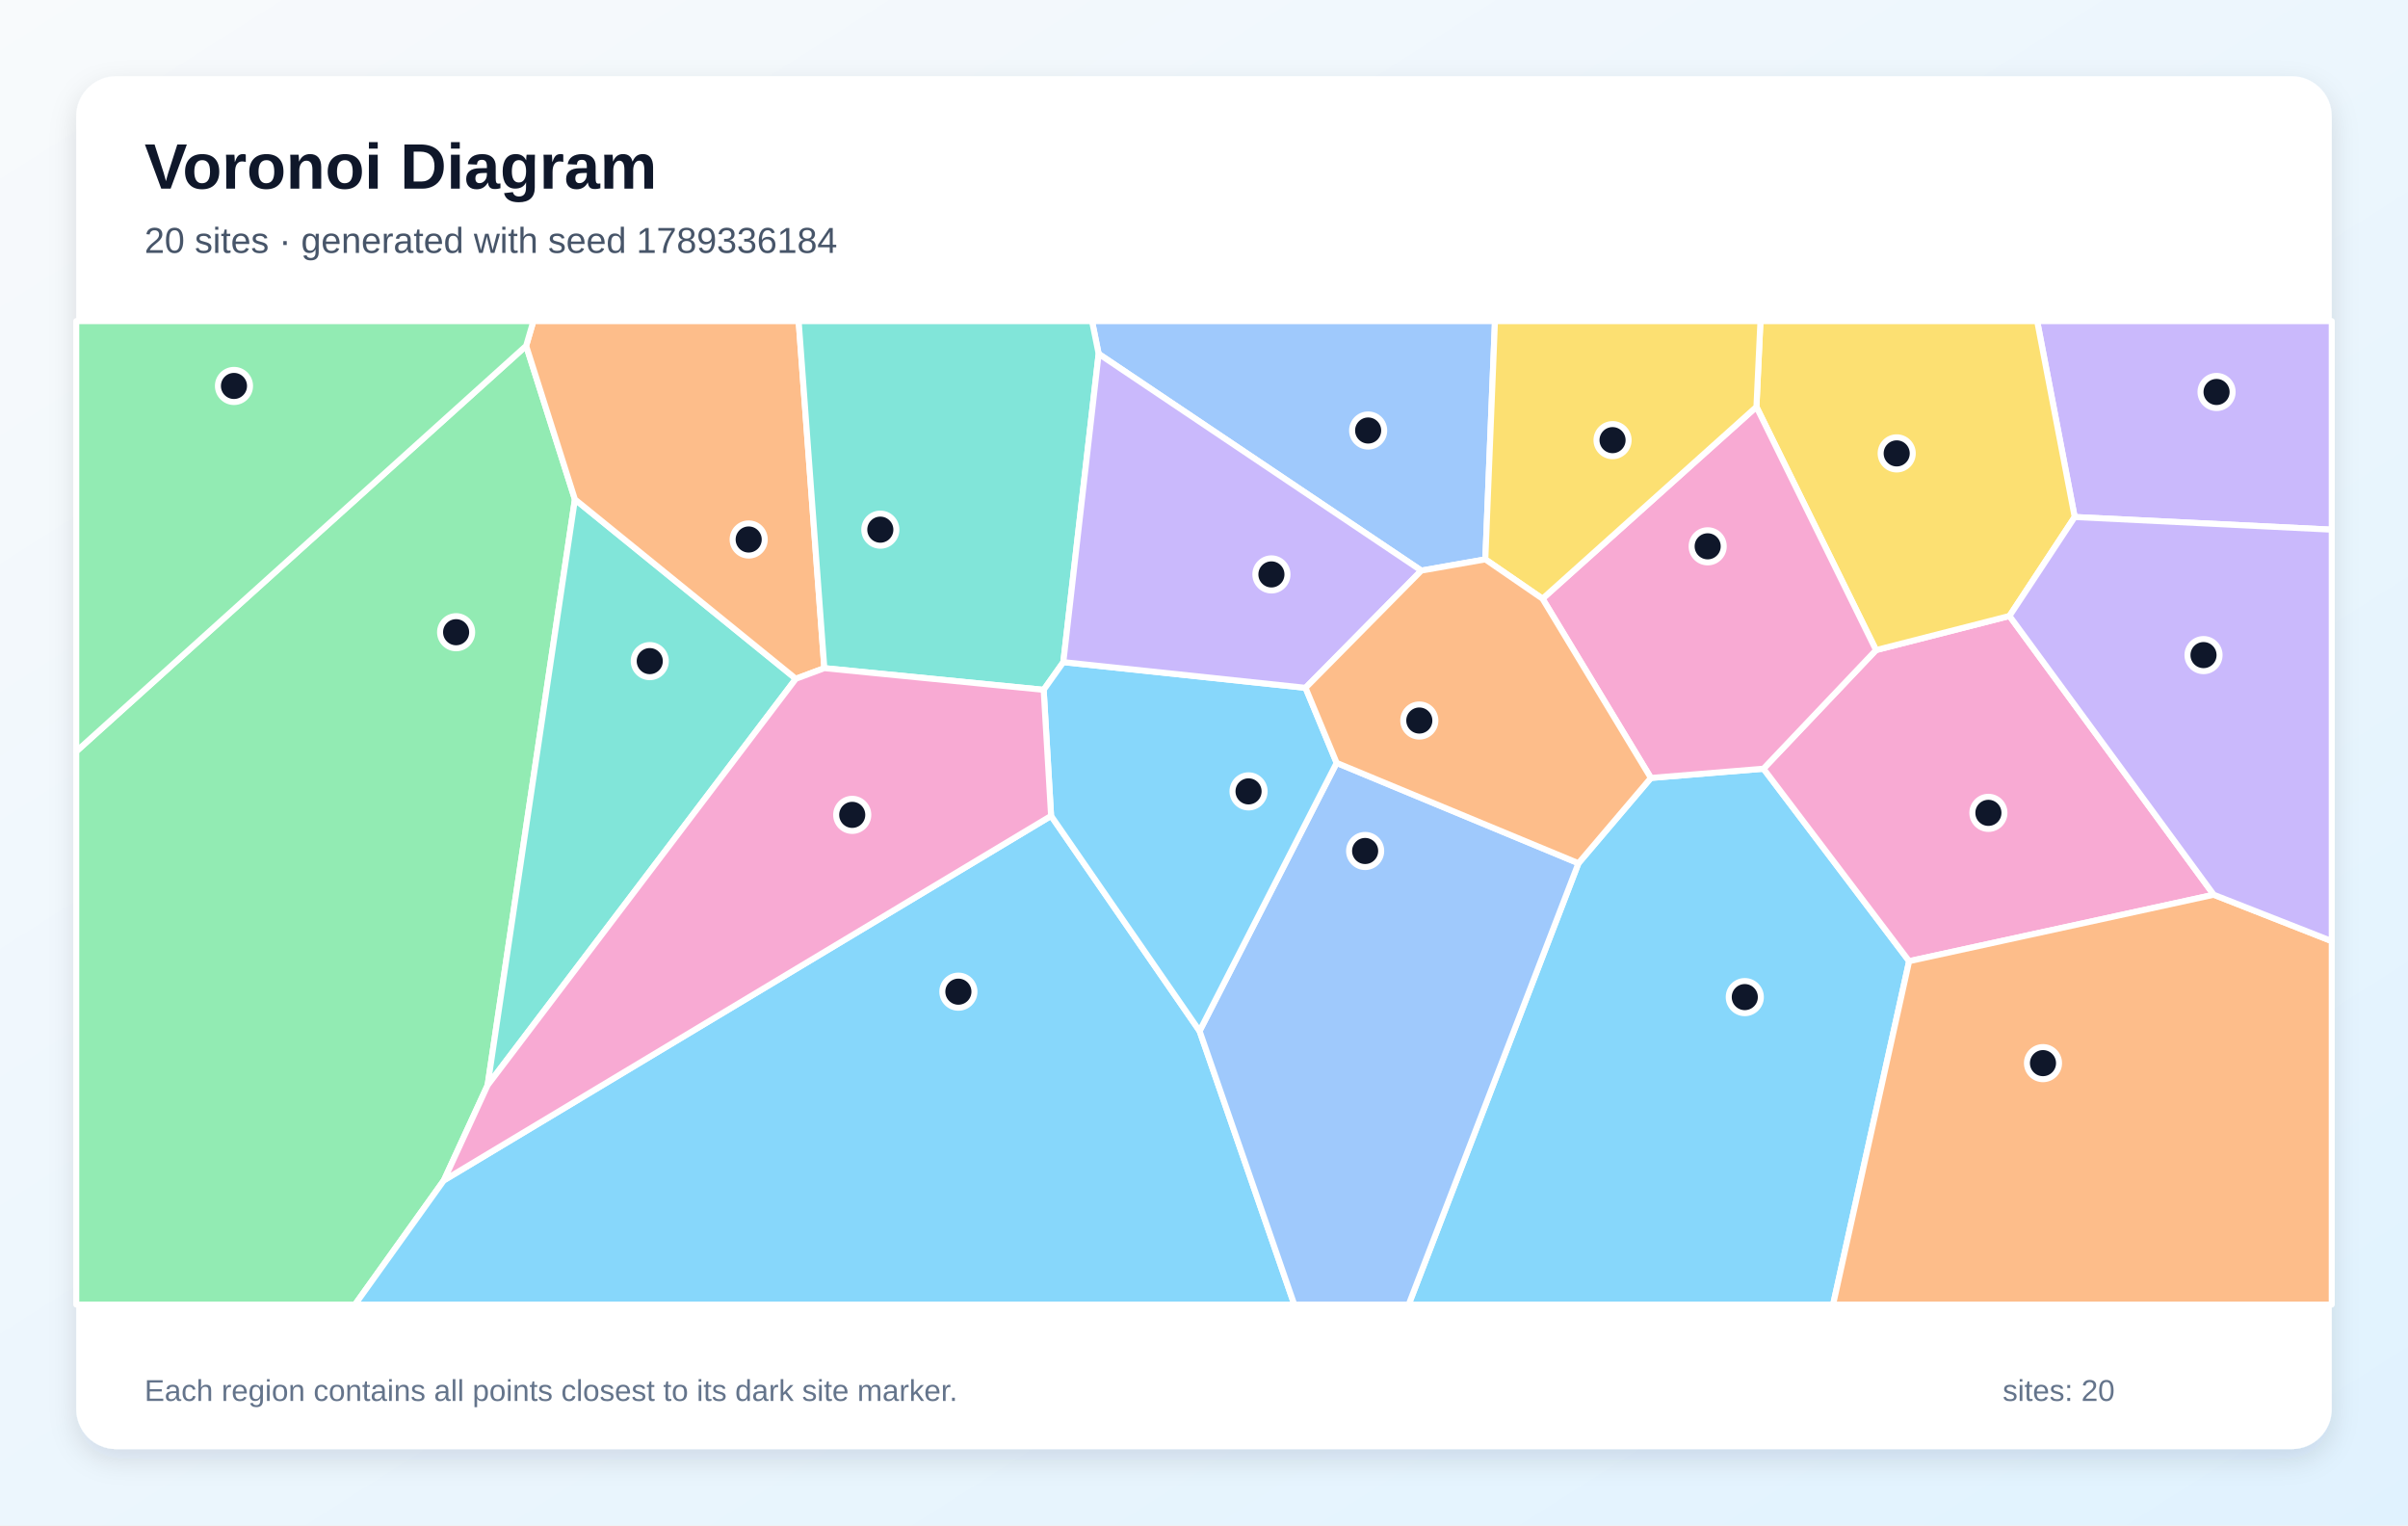
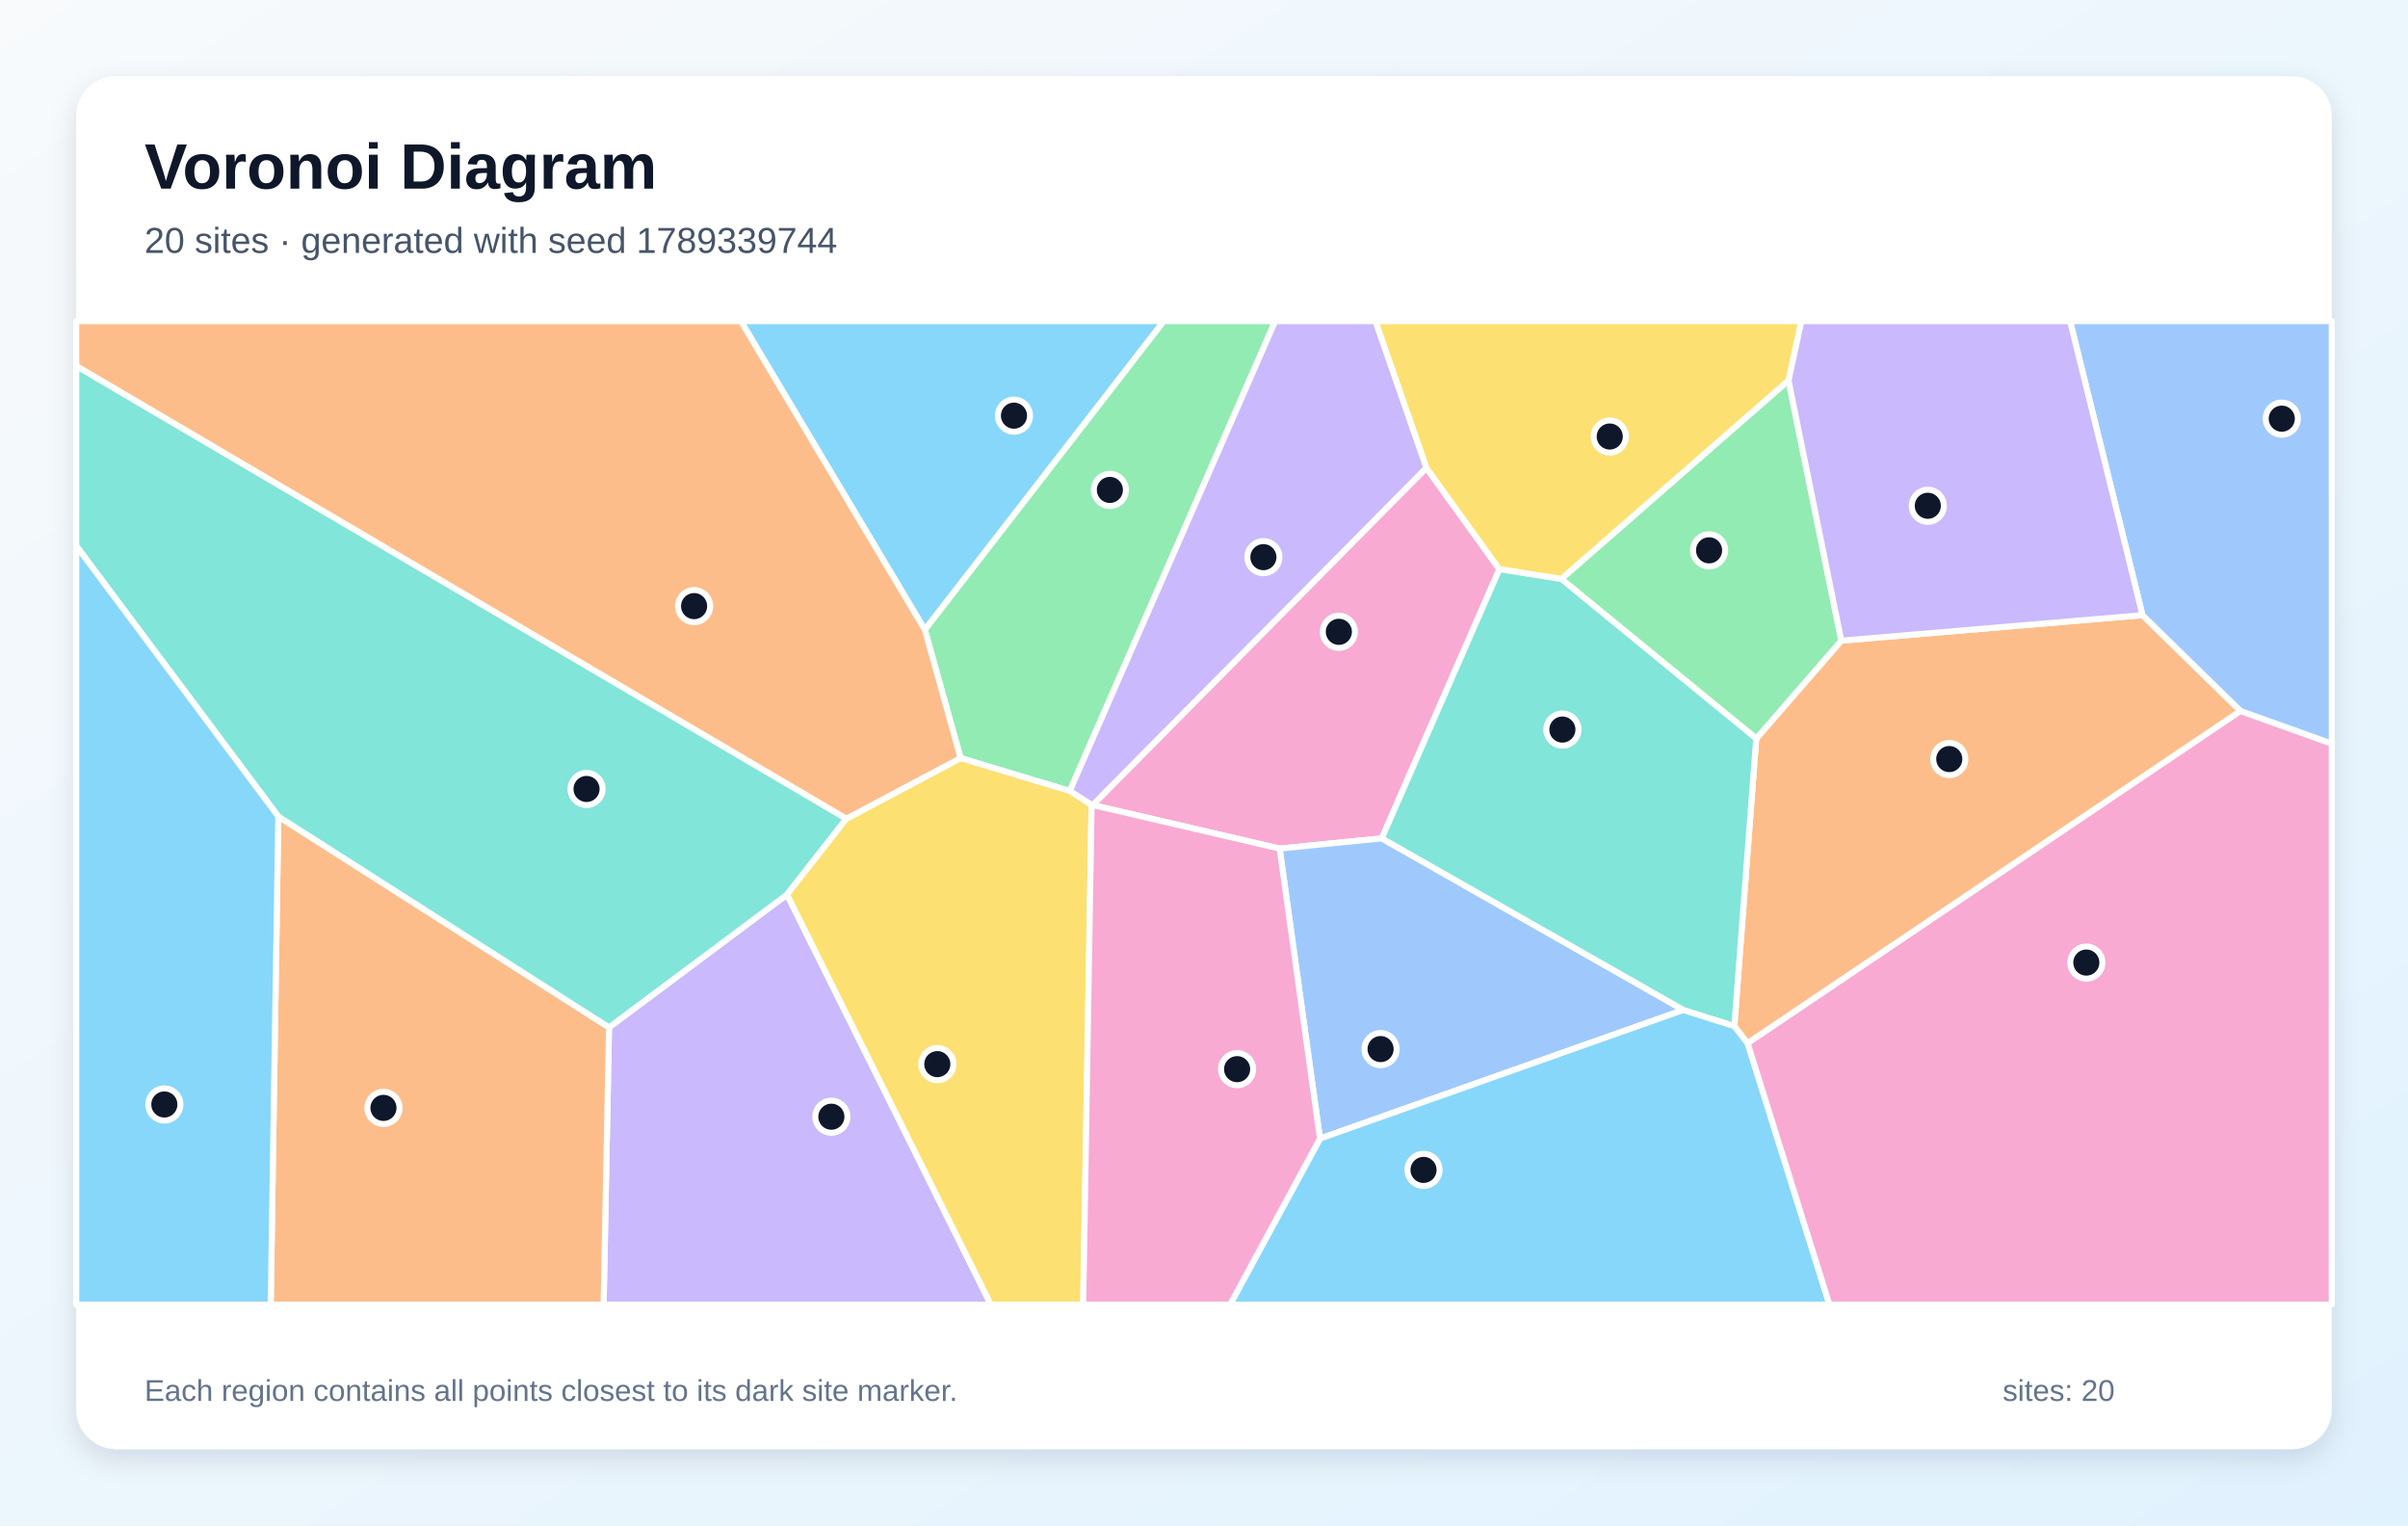
<svg xmlns="http://www.w3.org/2000/svg" width="1200" height="760" viewBox="0 0 1200 760" role="img" aria-labelledby="title description">
  <defs>
    <linearGradient id="background" x1="0" y1="0" x2="1" y2="1">
      <stop stop-color="#F8FAFC" />
      <stop offset="1" stop-color="#E0F2FE" />
    </linearGradient>
    <filter id="shadow" x="-10%" y="-10%" width="120%" height="120%">
      <feDropShadow dx="0" dy="5" stdDeviation="7" flood-color="#0F172A" flood-opacity=".12" />
    </filter>
  </defs>
  <rect width="1200" height="760" fill="url(#background)" />
  <rect x="38" y="38" width="1124" height="684" rx="20" fill="#FFFFFF" filter="url(#shadow)" />
  <g font-family="Arial, sans-serif">
    <text x="72" y="94" font-size="32" font-weight="700" fill="#0F172A">Voronoi Diagram</text>
-     <text x="72" y="126" font-size="18" fill="#475569">20 sites · generated with seed 1789336184</text>
+     <text x="72" y="126" font-size="18" fill="#475569">20 sites · generated with seed 1789339744</text>
  </g>
  <g stroke="#FFFFFF" stroke-width="3" stroke-linejoin="round">
-     <polygon points="786.6,430.1 822.7,387.6 878.8,383.0 951.4,478.9 913.5,650.0 702.0,650.0" fill="#38BDF8" fill-opacity="0.60" />
-     <polygon points="1033.9,257.6 1015.2,160.0 1162.0,160.0 1162.0,263.9" fill="#A78BFA" fill-opacity="0.60" />
-     <polygon points="1103.2,445.8 951.4,478.9 878.8,383.0 934.9,323.9 1001.4,306.9" fill="#F472B6" fill-opacity="0.60" />
-     <polygon points="951.4,478.9 1103.2,445.8 1162.0,468.9 1162.0,650.0 913.5,650.0" fill="#FB923C" fill-opacity="0.60" />
-     <polygon points="1033.9,257.6 1001.4,306.9 934.9,323.9 875.3,202.7 877.3,160.0 1015.2,160.0" fill="#FACC15" fill-opacity="0.60" />
-     <polygon points="38.0,374.4 262.2,172.3 286.5,248.8 243.0,540.7 221.2,588.1 176.9,650.0 38.0,650.0" fill="#4ADE80" fill-opacity="0.60" />
-     <polygon points="396.6,338.2 243.0,540.7 286.5,248.8" fill="#2DD4BF" fill-opacity="0.60" />
-     <polygon points="708.3,284.3 547.5,176.3 544.2,160.0 745.0,160.0 740.2,278.7" fill="#60A5FA" fill-opacity="0.60" />
-     <polygon points="221.2,588.1 523.8,406.5 597.8,513.7 645.0,650.0 176.9,650.0" fill="#38BDF8" fill-opacity="0.60" />
-     <polygon points="1103.2,445.8 1001.4,306.9 1033.9,257.6 1162.0,263.9 1162.0,468.9" fill="#A78BFA" fill-opacity="0.60" />
-     <polygon points="768.7,298.3 875.3,202.7 934.9,323.9 878.8,383.0 822.7,387.6" fill="#F472B6" fill-opacity="0.60" />
-     <polygon points="410.8,332.9 396.6,338.2 286.5,248.8 262.2,172.3 265.8,160.0 398.0,160.0" fill="#FB923C" fill-opacity="0.60" />
-     <polygon points="875.3,202.7 768.7,298.3 740.2,278.7 745.0,160.0 877.3,160.0" fill="#FACC15" fill-opacity="0.60" />
-     <polygon points="262.2,172.3 38.0,374.4 38.0,160.0 265.8,160.0" fill="#4ADE80" fill-opacity="0.60" />
-     <polygon points="529.9,329.9 520.1,343.7 410.8,332.9 398.0,160.0 544.2,160.0 547.5,176.3" fill="#2DD4BF" fill-opacity="0.60" />
-     <polygon points="597.8,513.7 666.1,380.1 786.6,430.1 702.0,650.0 645.0,650.0" fill="#60A5FA" fill-opacity="0.60" />
-     <polygon points="650.6,342.7 666.1,380.1 597.8,513.7 523.8,406.5 520.1,343.7 529.9,329.9" fill="#38BDF8" fill-opacity="0.60" />
-     <polygon points="650.6,342.7 529.9,329.9 547.5,176.3 708.3,284.3" fill="#A78BFA" fill-opacity="0.60" />
-     <polygon points="523.8,406.5 221.2,588.1 243.0,540.7 396.6,338.2 410.8,332.9 520.1,343.7" fill="#F472B6" fill-opacity="0.60" />
-     <polygon points="666.1,380.1 650.6,342.7 708.3,284.3 740.2,278.7 768.7,298.3 822.7,387.6 786.6,430.1" fill="#FB923C" fill-opacity="0.60" />
+     <polygon points="460.9,313.8 369.2,160.0 580.0,160.0" fill="#38BDF8" fill-opacity="0.60" />
+     <polygon points="303.5,511.9 392.2,445.7 493.8,650.0 300.8,650.0" fill="#A78BFA" fill-opacity="0.60" />
+     <polygon points="688.6,417.7 637.7,422.8 544.5,401.1 710.8,233.1 747.2,283.6" fill="#F472B6" fill-opacity="0.60" />
+     <polygon points="138.7,406.8 303.5,511.9 300.8,650.0 134.9,650.0" fill="#FB923C" fill-opacity="0.60" />
+     <polygon points="891.3,189.6 778.1,288.5 747.2,283.6 710.8,233.1 685.4,160.0 897.7,160.0" fill="#FACC15" fill-opacity="0.60" />
+     <polygon points="533.1,394.1 478.7,377.7 460.9,313.8 580.0,160.0 635.5,160.0" fill="#4ADE80" fill-opacity="0.60" />
+     <polygon points="138.7,406.8 38.0,272.0 38.0,182.3 421.8,407.9 392.2,445.7 303.5,511.9" fill="#2DD4BF" fill-opacity="0.60" />
+     <polygon points="838.9,503.2 657.8,567.3 637.7,422.8 688.6,417.7" fill="#60A5FA" fill-opacity="0.60" />
+     <polygon points="657.8,567.3 838.9,503.2 864.3,511.2 870.9,519.7 911.7,650.0 613.0,650.0" fill="#38BDF8" fill-opacity="0.60" />
+     <polygon points="710.8,233.1 544.5,401.1 544.0,401.1 533.1,394.1 635.5,160.0 685.4,160.0" fill="#A78BFA" fill-opacity="0.60" />
+     <polygon points="870.9,519.7 1116.5,354.2 1162.0,370.5 1162.0,650.0 911.7,650.0" fill="#F472B6" fill-opacity="0.60" />
+     <polygon points="1067.7,306.5 1116.5,354.2 870.9,519.7 864.3,511.2 875.2,368.0 917.6,319.2" fill="#FB923C" fill-opacity="0.60" />
+     <polygon points="392.2,445.7 421.8,407.9 478.7,377.7 533.1,394.1 544.0,401.1 539.8,650.0 493.8,650.0" fill="#FACC15" fill-opacity="0.60" />
+     <polygon points="917.6,319.2 875.2,368.0 778.1,288.5 891.3,189.6" fill="#4ADE80" fill-opacity="0.60" />
+     <polygon points="875.2,368.0 864.3,511.2 838.9,503.2 688.6,417.7 747.2,283.6 778.1,288.5" fill="#2DD4BF" fill-opacity="0.60" />
+     <polygon points="1116.5,354.2 1067.7,306.5 1031.6,160.0 1162.0,160.0 1162.0,370.5" fill="#60A5FA" fill-opacity="0.60" />
+     <polygon points="38.0,272.0 138.7,406.8 134.9,650.0 38.0,650.0" fill="#38BDF8" fill-opacity="0.60" />
+     <polygon points="1067.7,306.5 917.6,319.2 891.3,189.6 897.7,160.0 1031.6,160.0" fill="#A78BFA" fill-opacity="0.60" />
+     <polygon points="544.0,401.1 544.5,401.1 637.7,422.8 657.8,567.3 613.0,650.0 539.8,650.0" fill="#F472B6" fill-opacity="0.60" />
+     <polygon points="478.7,377.7 421.8,407.9 38.0,182.3 38.0,160.0 369.2,160.0 460.9,313.8" fill="#FB923C" fill-opacity="0.60" />
  </g>
  <g>
-     <circle cx="869.5" cy="496.8" r="8" fill="#0F172A" stroke="#FFFFFF" stroke-width="3" />
-     <circle cx="1104.6" cy="195.3" r="8" fill="#0F172A" stroke="#FFFFFF" stroke-width="3" />
-     <circle cx="990.9" cy="405.0" r="8" fill="#0F172A" stroke="#FFFFFF" stroke-width="3" />
-     <circle cx="1018.1" cy="529.7" r="8" fill="#0F172A" stroke="#FFFFFF" stroke-width="3" />
-     <circle cx="945.2" cy="225.9" r="8" fill="#0F172A" stroke="#FFFFFF" stroke-width="3" />
-     <circle cx="227.3" cy="315.0" r="8" fill="#0F172A" stroke="#FFFFFF" stroke-width="3" />
-     <circle cx="323.8" cy="329.4" r="8" fill="#0F172A" stroke="#FFFFFF" stroke-width="3" />
-     <circle cx="681.8" cy="214.5" r="8" fill="#0F172A" stroke="#FFFFFF" stroke-width="3" />
-     <circle cx="477.6" cy="494.1" r="8" fill="#0F172A" stroke="#FFFFFF" stroke-width="3" />
-     <circle cx="1098.1" cy="326.4" r="8" fill="#0F172A" stroke="#FFFFFF" stroke-width="3" />
-     <circle cx="851.0" cy="272.2" r="8" fill="#0F172A" stroke="#FFFFFF" stroke-width="3" />
-     <circle cx="373.1" cy="268.8" r="8" fill="#0F172A" stroke="#FFFFFF" stroke-width="3" />
-     <circle cx="803.6" cy="219.3" r="8" fill="#0F172A" stroke="#FFFFFF" stroke-width="3" />
-     <circle cx="116.6" cy="192.3" r="8" fill="#0F172A" stroke="#FFFFFF" stroke-width="3" />
-     <circle cx="438.7" cy="263.9" r="8" fill="#0F172A" stroke="#FFFFFF" stroke-width="3" />
-     <circle cx="680.3" cy="424.0" r="8" fill="#0F172A" stroke="#FFFFFF" stroke-width="3" />
-     <circle cx="622.2" cy="394.3" r="8" fill="#0F172A" stroke="#FFFFFF" stroke-width="3" />
-     <circle cx="633.6" cy="286.2" r="8" fill="#0F172A" stroke="#FFFFFF" stroke-width="3" />
-     <circle cx="424.7" cy="406.0" r="8" fill="#0F172A" stroke="#FFFFFF" stroke-width="3" />
-     <circle cx="707.3" cy="359.0" r="8" fill="#0F172A" stroke="#FFFFFF" stroke-width="3" />
+     <circle cx="505.3" cy="207.1" r="8" fill="#0F172A" stroke="#FFFFFF" stroke-width="3" />
+     <circle cx="414.3" cy="556.4" r="8" fill="#0F172A" stroke="#FFFFFF" stroke-width="3" />
+     <circle cx="667.2" cy="314.8" r="8" fill="#0F172A" stroke="#FFFFFF" stroke-width="3" />
+     <circle cx="191.1" cy="552.0" r="8" fill="#0F172A" stroke="#FFFFFF" stroke-width="3" />
+     <circle cx="802.2" cy="217.5" r="8" fill="#0F172A" stroke="#FFFFFF" stroke-width="3" />
+     <circle cx="553.1" cy="244.1" r="8" fill="#0F172A" stroke="#FFFFFF" stroke-width="3" />
+     <circle cx="292.3" cy="393.1" r="8" fill="#0F172A" stroke="#FFFFFF" stroke-width="3" />
+     <circle cx="688.0" cy="522.7" r="8" fill="#0F172A" stroke="#FFFFFF" stroke-width="3" />
+     <circle cx="709.4" cy="582.9" r="8" fill="#0F172A" stroke="#FFFFFF" stroke-width="3" />
+     <circle cx="629.6" cy="277.6" r="8" fill="#0F172A" stroke="#FFFFFF" stroke-width="3" />
+     <circle cx="1039.7" cy="479.6" r="8" fill="#0F172A" stroke="#FFFFFF" stroke-width="3" />
+     <circle cx="971.4" cy="378.2" r="8" fill="#0F172A" stroke="#FFFFFF" stroke-width="3" />
+     <circle cx="467.1" cy="530.2" r="8" fill="#0F172A" stroke="#FFFFFF" stroke-width="3" />
+     <circle cx="851.7" cy="274.2" r="8" fill="#0F172A" stroke="#FFFFFF" stroke-width="3" />
+     <circle cx="778.6" cy="363.5" r="8" fill="#0F172A" stroke="#FFFFFF" stroke-width="3" />
+     <circle cx="1137.1" cy="208.6" r="8" fill="#0F172A" stroke="#FFFFFF" stroke-width="3" />
+     <circle cx="81.9" cy="550.3" r="8" fill="#0F172A" stroke="#FFFFFF" stroke-width="3" />
+     <circle cx="960.7" cy="252.0" r="8" fill="#0F172A" stroke="#FFFFFF" stroke-width="3" />
+     <circle cx="616.5" cy="532.7" r="8" fill="#0F172A" stroke="#FFFFFF" stroke-width="3" />
+     <circle cx="345.9" cy="302.0" r="8" fill="#0F172A" stroke="#FFFFFF" stroke-width="3" />
  </g>
  <g font-family="Arial, sans-serif" font-size="15" fill="#64748B">
    <text x="72" y="698">Each region contains all points closest to its dark site marker.</text>
    <text x="998" y="698">sites: 20</text>
  </g>
</svg>
